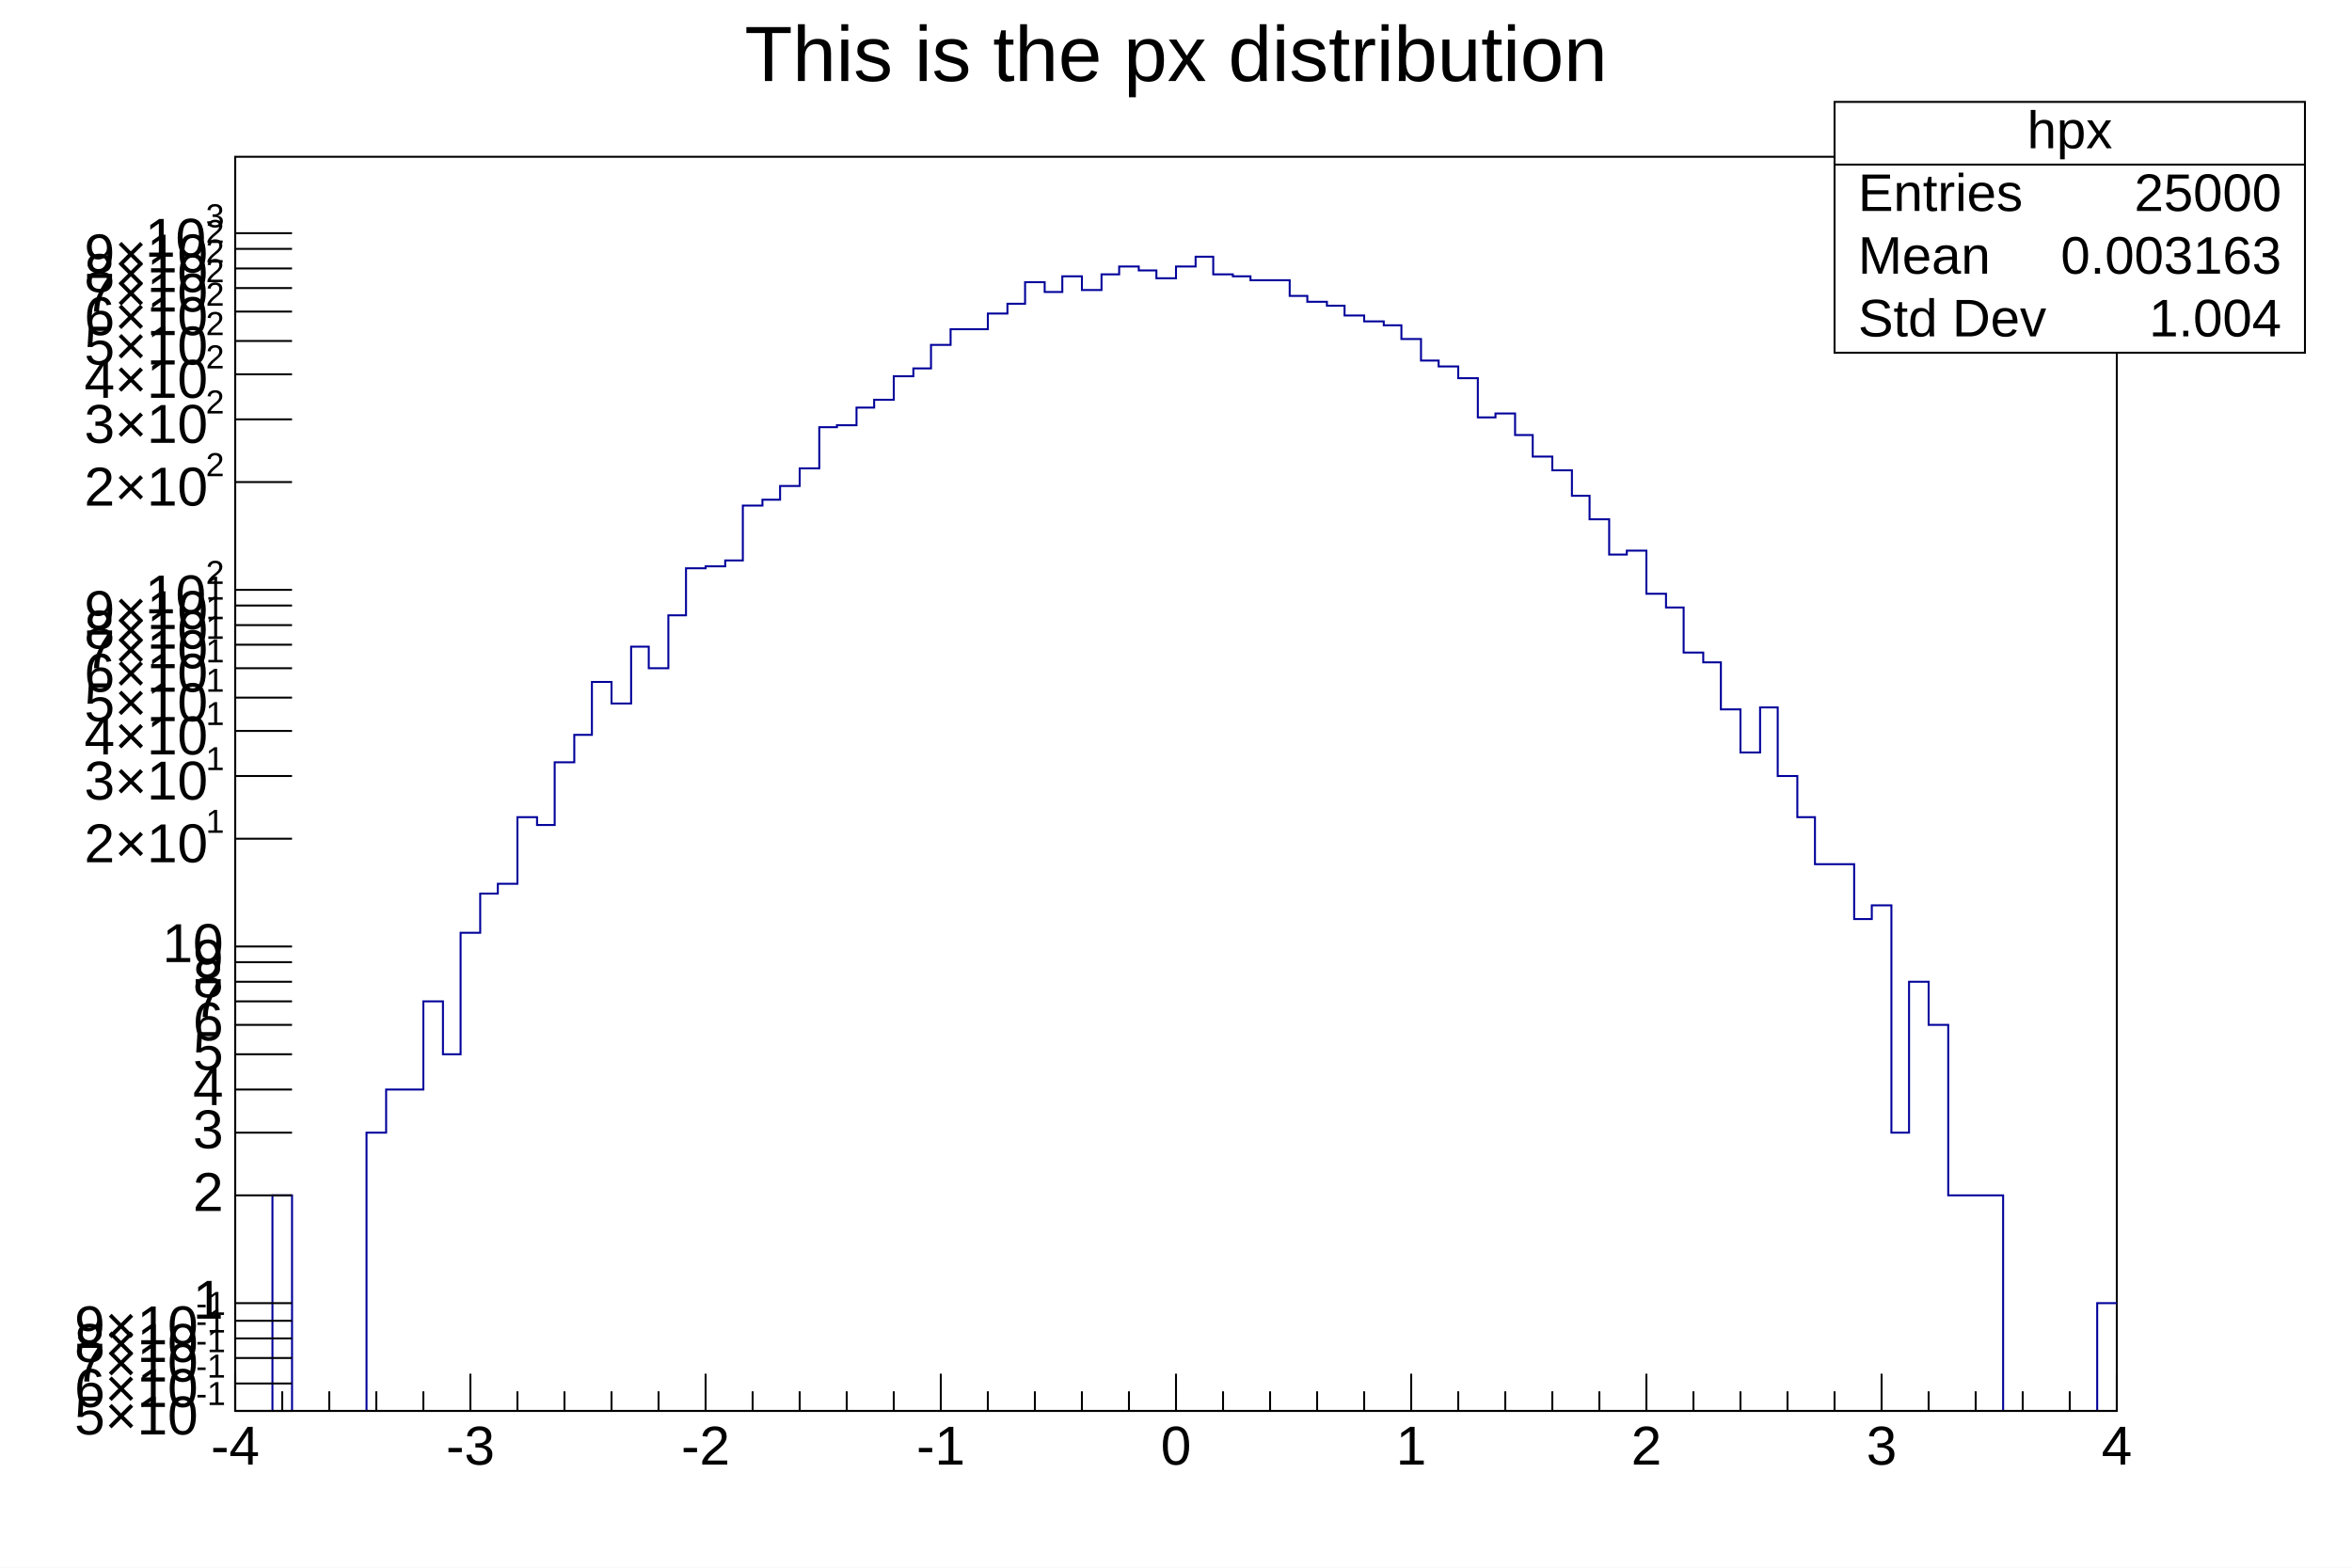
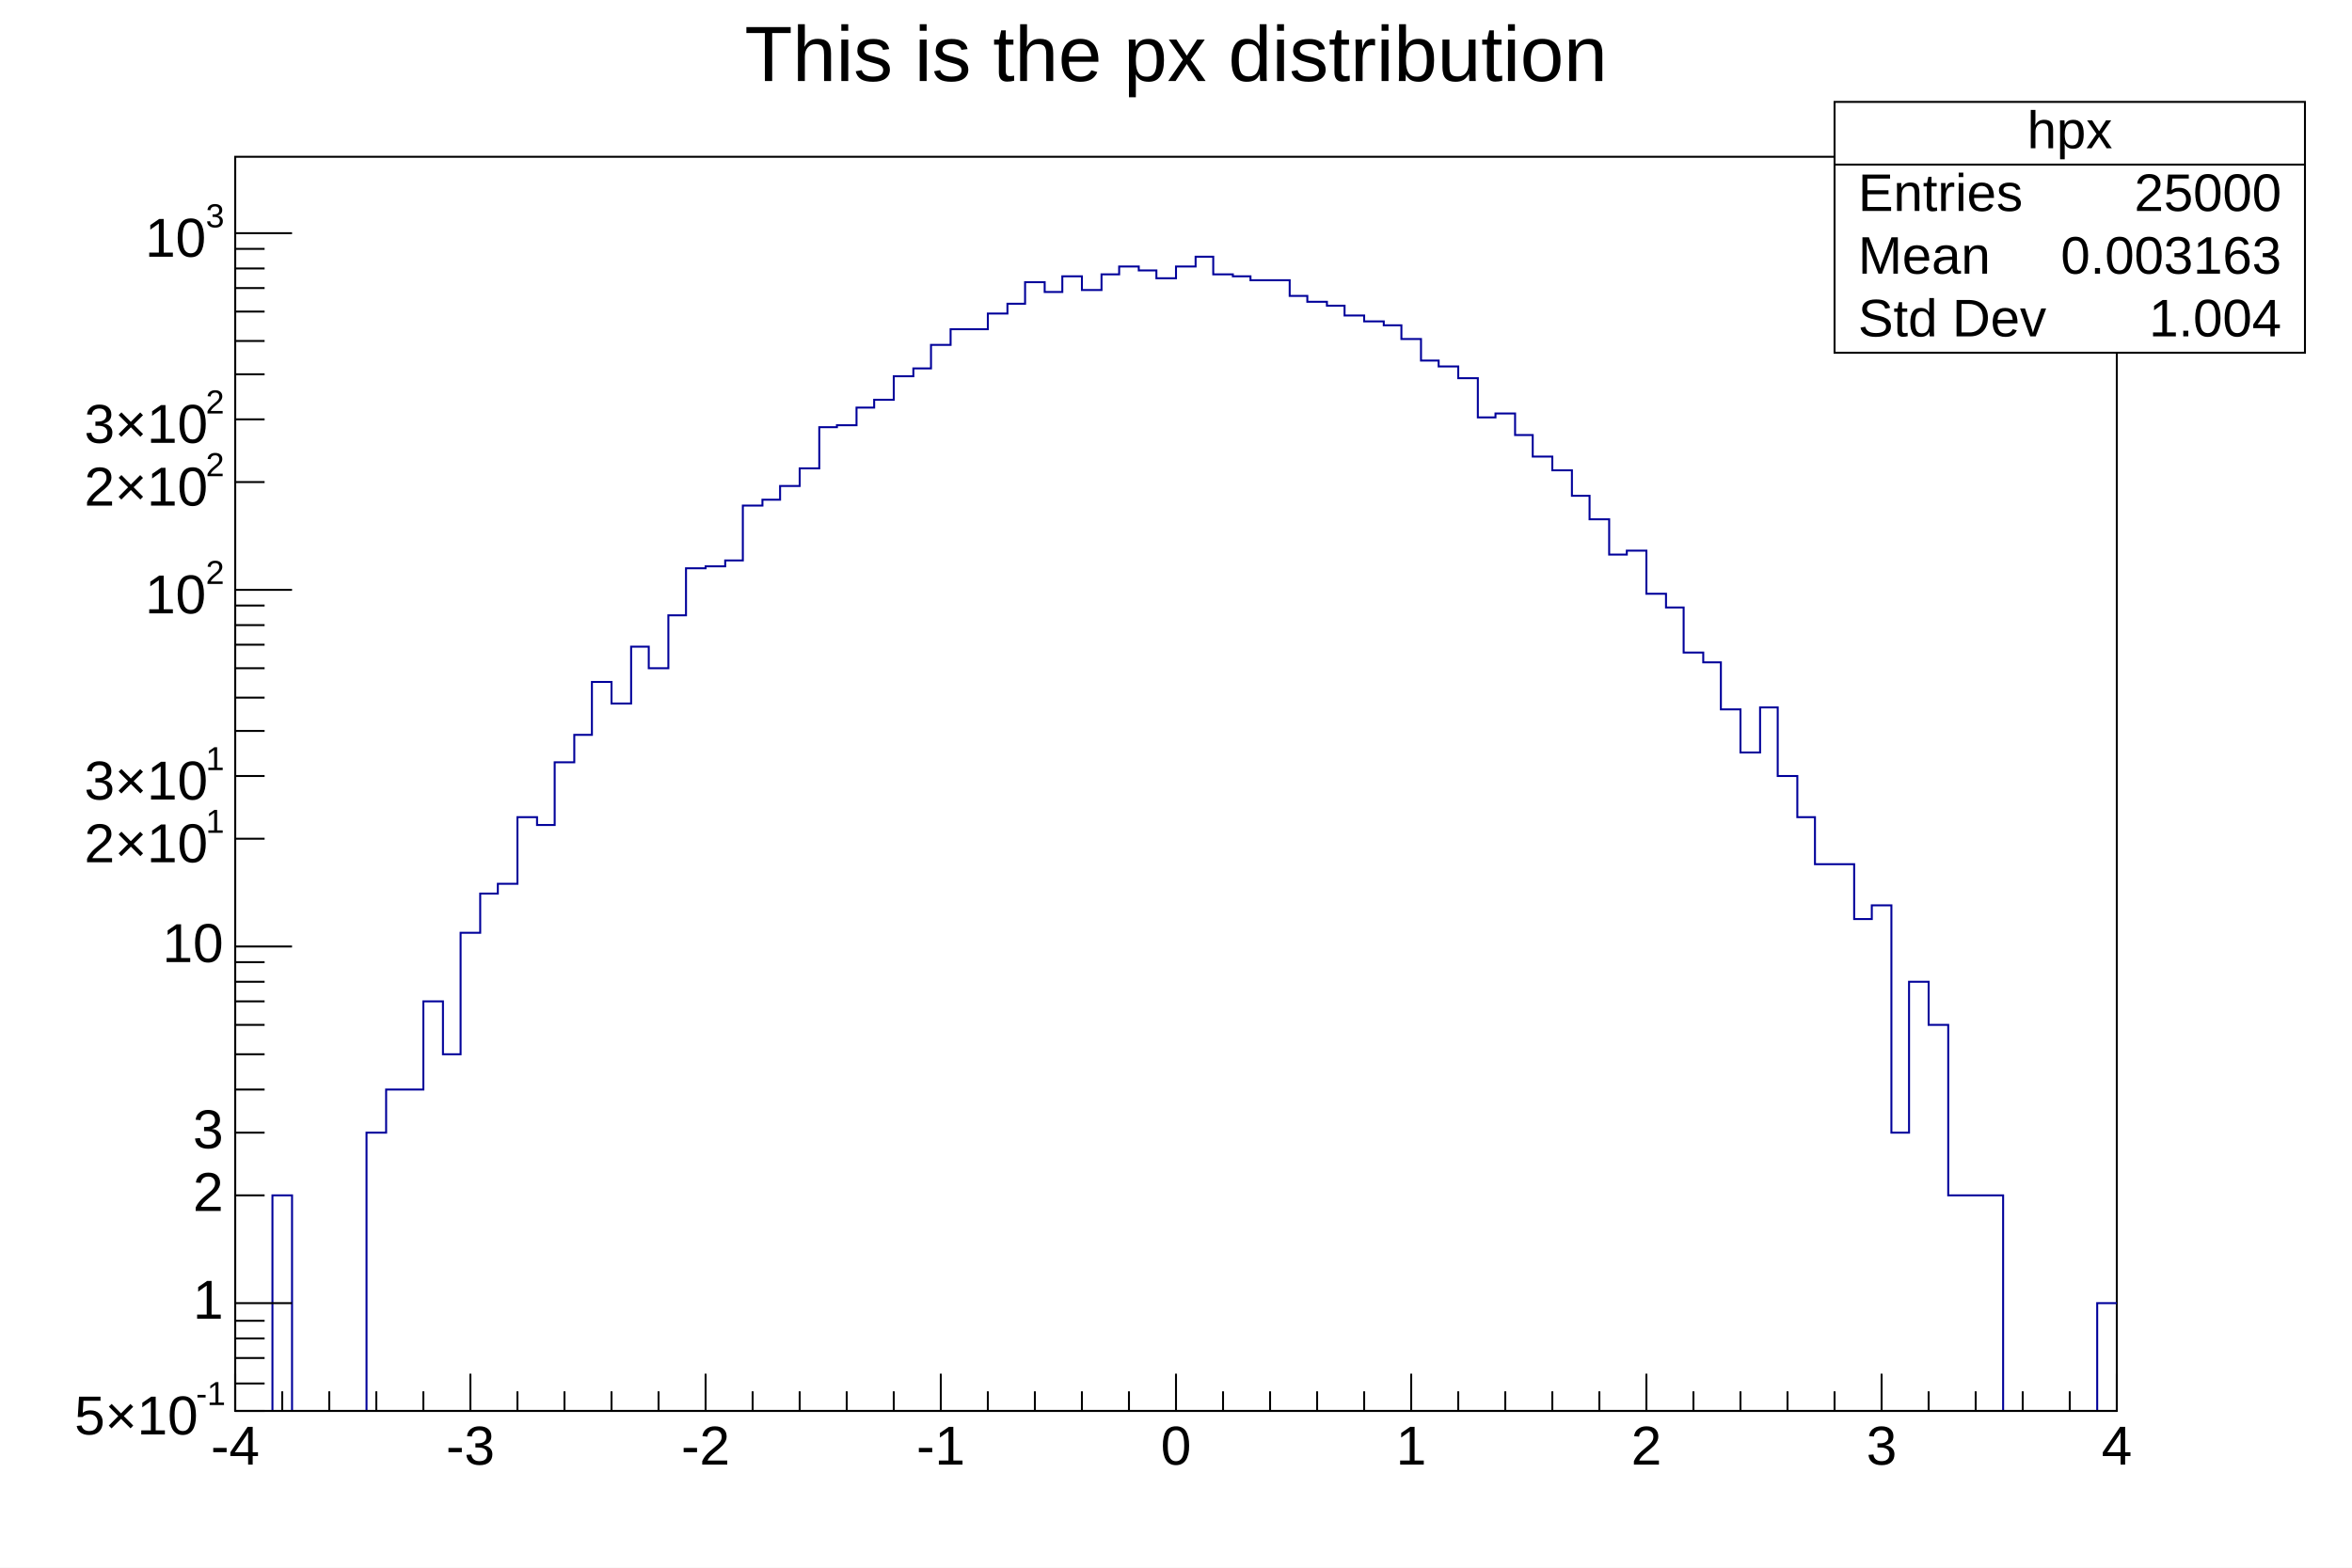
<svg xmlns="http://www.w3.org/2000/svg" viewBox="0 0 1200 800" preserveAspectRatio="none" width="1200" height="800">
  <path d="M0,0H1200V800H0Z" style="fill: white;" />
  <g>
    <g transform="translate(120,80)">
      <path d="M0,0H960V640H0Z" style="fill: white; stroke: black; stroke-width: 1;" />
      <svg x="0" y="0" overflow="hidden" width="960" height="640" viewBox="0 0 960 640">
        <g>
          <path d="M0,645h19v-115h10v115h38v-147h10v-22h19v-45h10v27h9v-62h10v-20h9v-5h10v-34h10v4h9v-32h10v-14h9v-27h10v11h10v-29h9v11h10v-27h9v-24h10v-1h10v-3h9v-28h10v-3h9v-7h10v-9h10v-21h9v-1h10v-9h9v-4h10v-12h10v-4h9v-12h10v-8h19v-8h10v-5h9v-11h10v5h9v-8h10v7h10v-8h9v-4h10v2h9v4h10v-6h10v-5h9v9h10v1h9v2h20v8h9v3h10v2h9v5h10v3h10v2h9v7h10v11h9v3h10v6h10v20h9v-2h10v11h9v11h10v7h10v13h9v12h10v18h9v-2h10v22h10v7h9v23h10v5h9v24h10v22h10v-23h9v35h10v21h9v24h20v28h9v-7h10v116h9v-77h10v22h10v87h28v115h48v-60h10" style="stroke-linejoin: miter; stroke: rgb(0, 0, 154); stroke-width: 1; fill: none;" />
        </g>
      </svg>
      <g>
        <g transform="translate(0,640)">
          <path d="M0,0h960M0,-19V0M24,-10V0M48,-10V0M72,-10V0M96,-10V0M120,-19V0M144,-10V0M168,-10V0M192,-10V0M216,-10V0M240,-19V0M264,-10V0M288,-10V0M312,-10V0M336,-10V0M360,-19V0M384,-10V0M408,-10V0M432,-10V0M456,-10V0M480,-19V0M504,-10V0M528,-10V0M552,-10V0M576,-10V0M600,-19V0M624,-10V0M648,-10V0M672,-10V0M696,-10V0M720,-19V0M744,-10V0M768,-10V0M792,-10V0M816,-10V0M840,-19V0M864,-10V0M888,-10V0M912,-10V0M936,-10V0M960,-19V0" style="stroke: black; stroke-width: 1;" />
          <g font-family="Arial" font-size="28" xml:space="preserve" fill="black" text-anchor="middle">
            <text dy=".8em" transform="translate(0,5)">-4</text>
            <text dy=".8em" transform="translate(120,5)">-3</text>
            <text dy=".8em" transform="translate(240,5)">-2</text>
            <text dy=".8em" transform="translate(360,5)">-1</text>
            <text dy=".8em" transform="translate(480,5)">0</text>
            <text dy=".8em" transform="translate(600,5)">1</text>
            <text dy=".8em" transform="translate(720,5)">2</text>
            <text dy=".8em" transform="translate(840,5)">3</text>
            <text dy=".8em" transform="translate(960,5)">4</text>
          </g>
        </g>
        <g>
-           <path d="M0,0v640M29,640H0M29,626H0M29,613H0M29,603H0M29,594H0M29,585H0M29,530H0M29,498H0M29,476H0M29,458H0M29,443H0M29,431H0M29,421H0M29,411H0M29,403H0M29,348H0M29,316H0M29,293H0M29,276H0M29,261H0M29,249H0M29,239H0M29,229H0M29,221H0M29,166H0M29,134H0M29,111H0M29,94H0M29,79H0M29,67H0M29,57H0M29,47H0M29,39H0" style="stroke: black; stroke-width: 1;" />
+           <path d="M0,0v640M15,640H0M15,626H0M15,613H0M15,603H0M15,594H0M29,585H0M15,530H0M15,498H0M15,476H0M15,458H0M15,443H0M15,431H0M15,421H0M15,411H0M29,403H0M15,348H0M15,316H0M15,293H0M15,276H0M15,261H0M15,249H0M15,239H0M15,229H0M29,221H0M15,166H0M15,134H0M15,111H0M15,94H0M15,79H0M15,67H0M15,57H0M15,47H0M29,39H0" style="stroke: black; stroke-width: 1;" />
          <g font-family="Arial" font-size="28" xml:space="preserve">
            <g transform="translate(-82,652)">
              <text fill="black" font-size="28">5×10</text>
              <text fill="black" font-size="17" transform="translate(62,-15)">-1</text>
            </g>
-             <g transform="translate(-82,638)">
-               <text fill="black" font-size="28">6×10</text>
-               <text fill="black" font-size="17" transform="translate(62,-15)">-1</text>
-             </g>
-             <g transform="translate(-82,625)">
-               <text fill="black" font-size="28">7×10</text>
-               <text fill="black" font-size="17" transform="translate(62,-15)">-1</text>
-             </g>
-             <g transform="translate(-82,615)">
-               <text fill="black" font-size="28">8×10</text>
-               <text fill="black" font-size="17" transform="translate(62,-15)">-1</text>
-             </g>
-             <g transform="translate(-82,606)">
-               <text fill="black" font-size="28">9×10</text>
-               <text fill="black" font-size="17" transform="translate(62,-15)">-1</text>
-             </g>
            <text fill="black" text-anchor="end" dominant-baseline="middle" transform="translate(-6,585)">1</text>
            <text fill="black" text-anchor="end" dominant-baseline="middle" transform="translate(-6,530)">2</text>
            <text fill="black" text-anchor="end" dominant-baseline="middle" transform="translate(-6,498)">3</text>
-             <text fill="black" text-anchor="end" dominant-baseline="middle" transform="translate(-6,476)">4</text>
-             <text fill="black" text-anchor="end" dominant-baseline="middle" transform="translate(-6,458)">5</text>
-             <text fill="black" text-anchor="end" dominant-baseline="middle" transform="translate(-6,443)">6</text>
-             <text fill="black" text-anchor="end" dominant-baseline="middle" transform="translate(-6,431)">7</text>
-             <text fill="black" text-anchor="end" dominant-baseline="middle" transform="translate(-6,421)">8</text>
-             <text fill="black" text-anchor="end" dominant-baseline="middle" transform="translate(-6,411)">9</text>
            <text fill="black" text-anchor="end" dominant-baseline="middle" transform="translate(-6,403)">10</text>
            <g transform="translate(-77,360)">
              <text fill="black" font-size="28">2×10</text>
              <text fill="black" font-size="17" transform="translate(62,-15)">1</text>
            </g>
            <g transform="translate(-77,328)">
              <text fill="black" font-size="28">3×10</text>
-               <text fill="black" font-size="17" transform="translate(62,-15)">1</text>
-             </g>
-             <g transform="translate(-77,305)">
-               <text fill="black" font-size="28">4×10</text>
-               <text fill="black" font-size="17" transform="translate(62,-15)">1</text>
-             </g>
-             <g transform="translate(-77,288)">
-               <text fill="black" font-size="28">5×10</text>
-               <text fill="black" font-size="17" transform="translate(62,-15)">1</text>
-             </g>
-             <g transform="translate(-77,273)">
-               <text fill="black" font-size="28">6×10</text>
-               <text fill="black" font-size="17" transform="translate(62,-15)">1</text>
-             </g>
-             <g transform="translate(-77,261)">
-               <text fill="black" font-size="28">7×10</text>
-               <text fill="black" font-size="17" transform="translate(62,-15)">1</text>
-             </g>
-             <g transform="translate(-77,251)">
-               <text fill="black" font-size="28">8×10</text>
-               <text fill="black" font-size="17" transform="translate(62,-15)">1</text>
-             </g>
-             <g transform="translate(-77,241)">
-               <text fill="black" font-size="28">9×10</text>
              <text fill="black" font-size="17" transform="translate(62,-15)">1</text>
            </g>
            <g transform="translate(-46,233)">
              <text fill="black" font-size="28">10</text>
              <text fill="black" font-size="17" transform="translate(31,-15)">2</text>
            </g>
            <g transform="translate(-77,178)">
              <text fill="black" font-size="28">2×10</text>
              <text fill="black" font-size="17" transform="translate(62,-15)">2</text>
            </g>
            <g transform="translate(-77,146)">
              <text fill="black" font-size="28">3×10</text>
-               <text fill="black" font-size="17" transform="translate(62,-15)">2</text>
-             </g>
-             <g transform="translate(-77,123)">
-               <text fill="black" font-size="28">4×10</text>
-               <text fill="black" font-size="17" transform="translate(62,-15)">2</text>
-             </g>
-             <g transform="translate(-77,106)">
-               <text fill="black" font-size="28">5×10</text>
-               <text fill="black" font-size="17" transform="translate(62,-15)">2</text>
-             </g>
-             <g transform="translate(-77,91)">
-               <text fill="black" font-size="28">6×10</text>
-               <text fill="black" font-size="17" transform="translate(62,-15)">2</text>
-             </g>
-             <g transform="translate(-77,79)">
-               <text fill="black" font-size="28">7×10</text>
-               <text fill="black" font-size="17" transform="translate(62,-15)">2</text>
-             </g>
-             <g transform="translate(-77,69)">
-               <text fill="black" font-size="28">8×10</text>
-               <text fill="black" font-size="17" transform="translate(62,-15)">2</text>
-             </g>
-             <g transform="translate(-77,59)">
-               <text fill="black" font-size="28">9×10</text>
              <text fill="black" font-size="17" transform="translate(62,-15)">2</text>
            </g>
            <g transform="translate(-46,51)">
              <text fill="black" font-size="28">10</text>
              <text fill="black" font-size="17" transform="translate(31,-15)">3</text>
            </g>
          </g>
        </g>
      </g>
    </g>
    <g transform="translate(936,52)" font-family="Arial" font-size="27" xml:space="preserve" fill="black">
      <path d="M0,0H240V128H0Z" style="fill: white; stroke: black; stroke-width: 1;" />
      <text text-anchor="middle" dominant-baseline="middle" transform="translate(120,16)">hpx</text>
      <text text-anchor="start" dominant-baseline="middle" transform="translate(12,48)">Entries</text>
      <text text-anchor="end" dominant-baseline="middle" transform="translate(228,48)">25000</text>
      <text text-anchor="start" dominant-baseline="middle" transform="translate(12,80)">Mean</text>
      <text text-anchor="end" dominant-baseline="middle" transform="translate(228,80)">0.003163</text>
      <text text-anchor="start" dominant-baseline="middle" transform="translate(12,112)">Std Dev</text>
      <text text-anchor="end" dominant-baseline="middle" transform="translate(228,112)">1.004</text>
      <path d="M0,32h240" style="stroke: black; stroke-width: 1;" />
    </g>
    <g transform="translate(362,4)" font-family="Arial" font-size="40" xml:space="preserve">
      <text fill="black" text-anchor="middle" dominant-baseline="middle" transform="translate(238,26)">This is the px distribution</text>
    </g>
  </g>
</svg>
